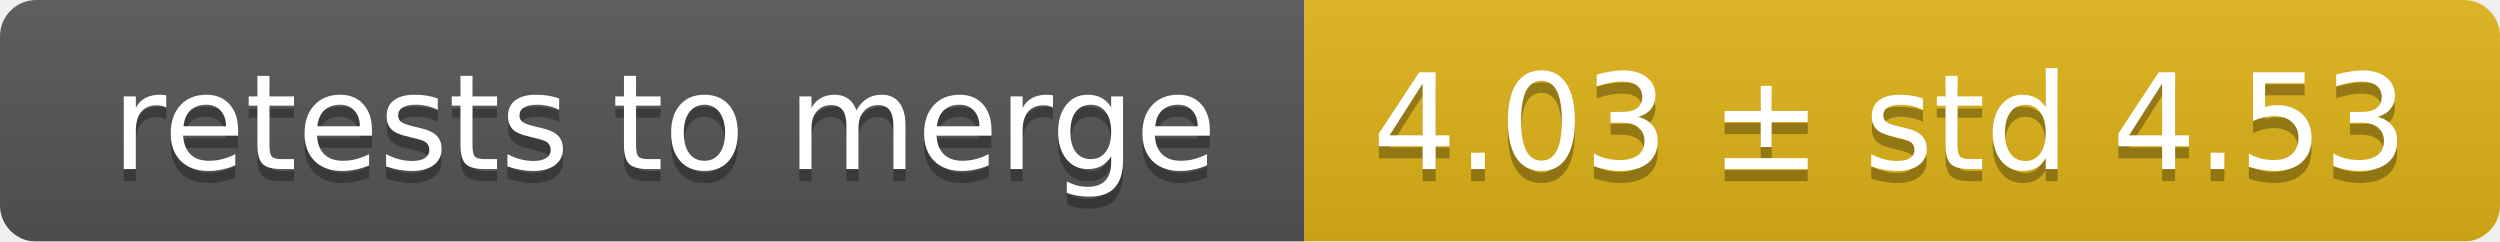
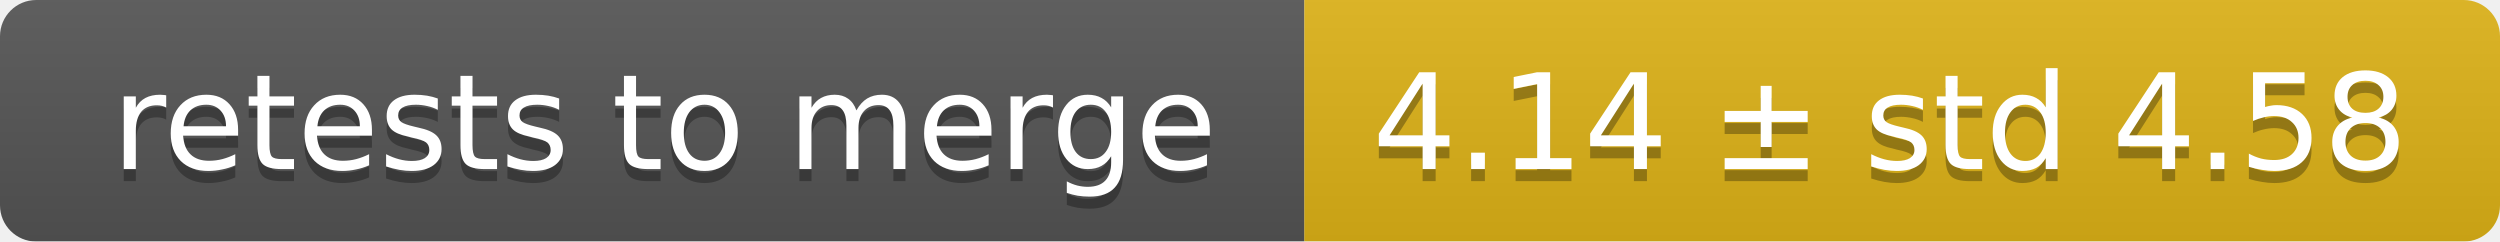
<svg xmlns="http://www.w3.org/2000/svg" width="207" height="20">
  <linearGradient id="smooth" x2="0" y2="100%">
    <stop offset="0" stop-color="#bbb" stop-opacity=".1" />
    <stop offset="1" stop-opacity=".1" />
  </linearGradient>
  <mask id="round">
    <rect width="207" height="20" rx="3" fill="#fff" />
  </mask>
  <g mask="url(#round)">
    <rect width="108" height="20" fill="#555" />
    <rect x="108" width="99" height="20" fill="#dfb317" />
    <rect width="207" height="20" fill="url(#smooth)" />
  </g>
  <g fill="#fff" text-anchor="middle" font-family="DejaVu Sans,Verdana,Geneva,sans-serif" font-size="11">
    <text x="55" y="15" fill="#010101" fill-opacity=".3">retests to merge</text>
    <text x="55" y="14">retests to merge</text>
-     <text x="156.5" y="15" fill="#010101" fill-opacity=".3">4.03 ± std 4.53</text>
-     <text x="156.5" y="14">4.03 ± std 4.53</text>
+     <text x="156.5" y="15" fill="#010101" fill-opacity=".3">4.14 ± std 4.58</text>
+     <text x="156.5" y="14">4.14 ± std 4.58</text>
  </g>
</svg>
